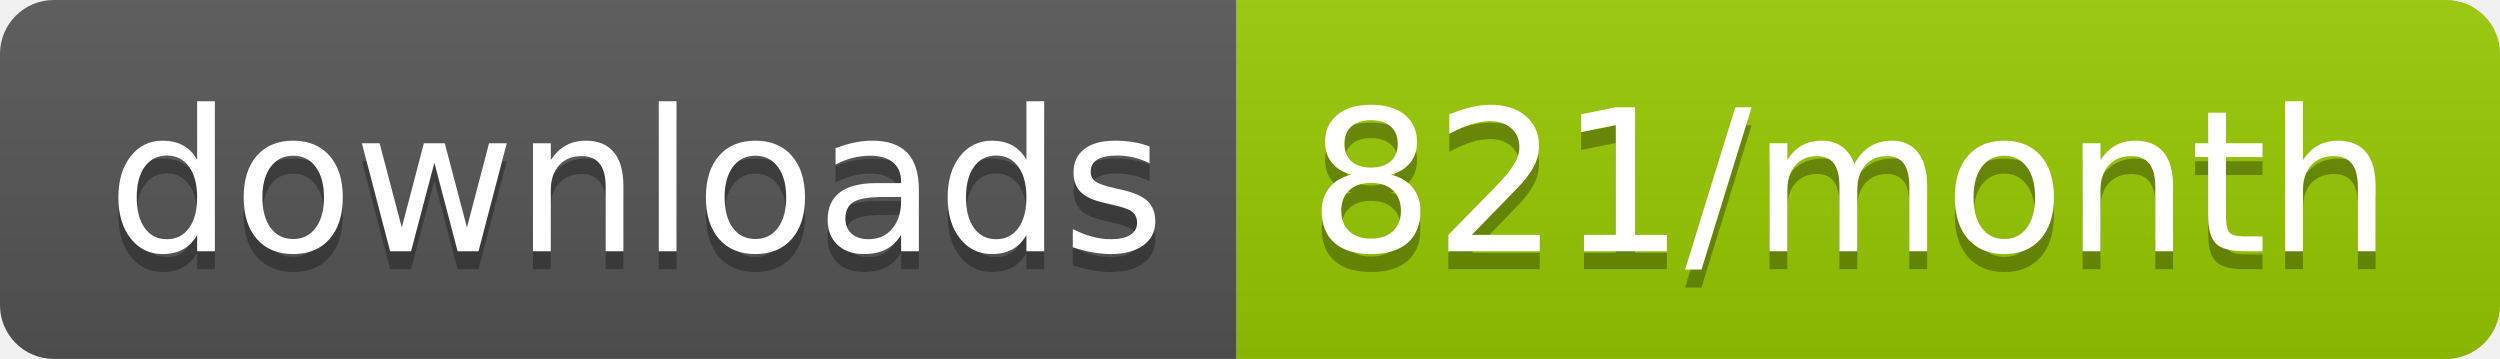
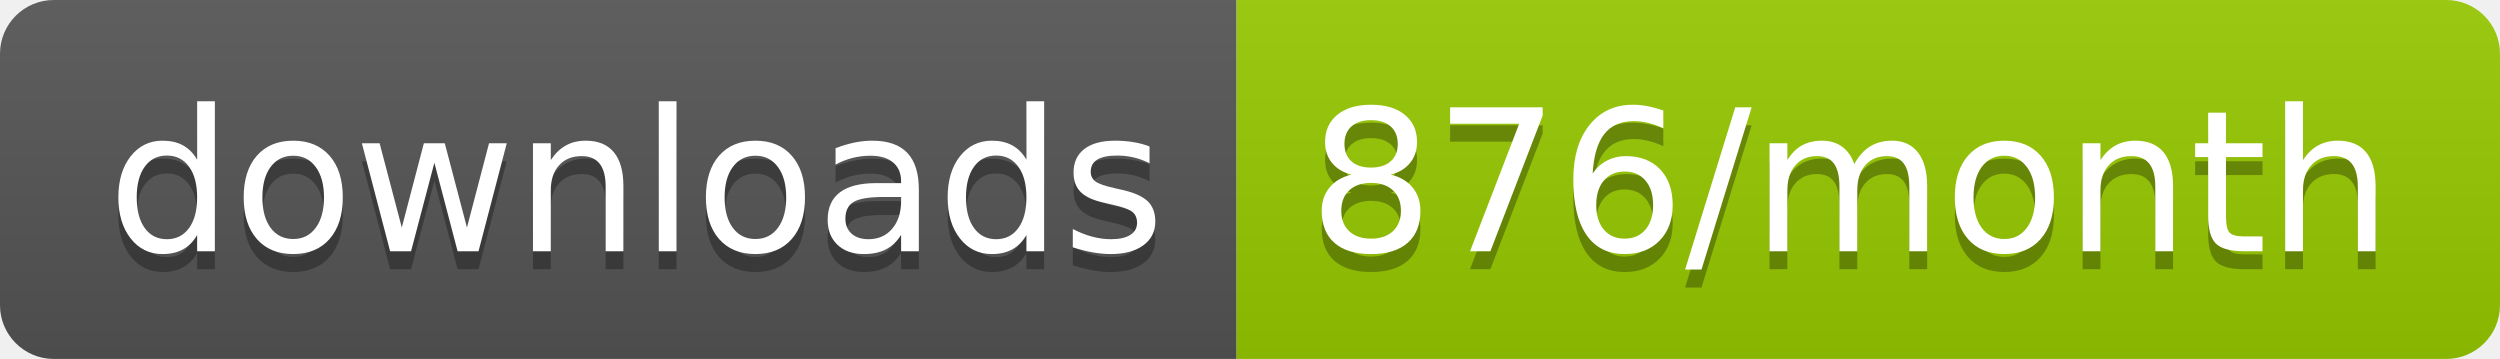
<svg xmlns="http://www.w3.org/2000/svg" width="139.3" height="20">
  <linearGradient id="smooth" x2="0" y2="100%">
    <stop offset="0" stop-color="#bbb" stop-opacity=".1" />
    <stop offset="1" stop-opacity=".1" />
  </linearGradient>
  <clipPath id="round">
    <rect width="139.3" height="20" rx="3" fill="#fff" />
  </clipPath>
  <g clip-path="url(#round)">
    <rect width="68.9" height="20" fill="#555" />
    <rect x="68.9" width="70.4" height="20" fill="#97CA00" />
    <rect width="139.3" height="20" fill="url(#smooth)" />
  </g>
  <g fill="#fff" text-anchor="middle" font-family="DejaVu Sans,Verdana,Geneva,sans-serif" font-size="110">
    <text x="354.5" y="150" fill="#010101" fill-opacity=".3" transform="scale(0.1)" textLength="589.0" lengthAdjust="spacing">downloads</text>
    <text x="354.5" y="140" transform="scale(0.1)" textLength="589.0" lengthAdjust="spacing">downloads</text>
-     <text x="1031.0" y="150" fill="#010101" fill-opacity=".3" transform="scale(0.1)" textLength="604.0" lengthAdjust="spacing">821/month</text>
-     <text x="1031.0" y="140" transform="scale(0.1)" textLength="604.0" lengthAdjust="spacing">821/month</text>
+     <text x="1031.0" y="150" fill="#010101" fill-opacity=".3" transform="scale(0.1)" textLength="604.0" lengthAdjust="spacing">876/month</text>
+     <text x="1031.0" y="140" transform="scale(0.1)" textLength="604.0" lengthAdjust="spacing">876/month</text>
  </g>
</svg>
